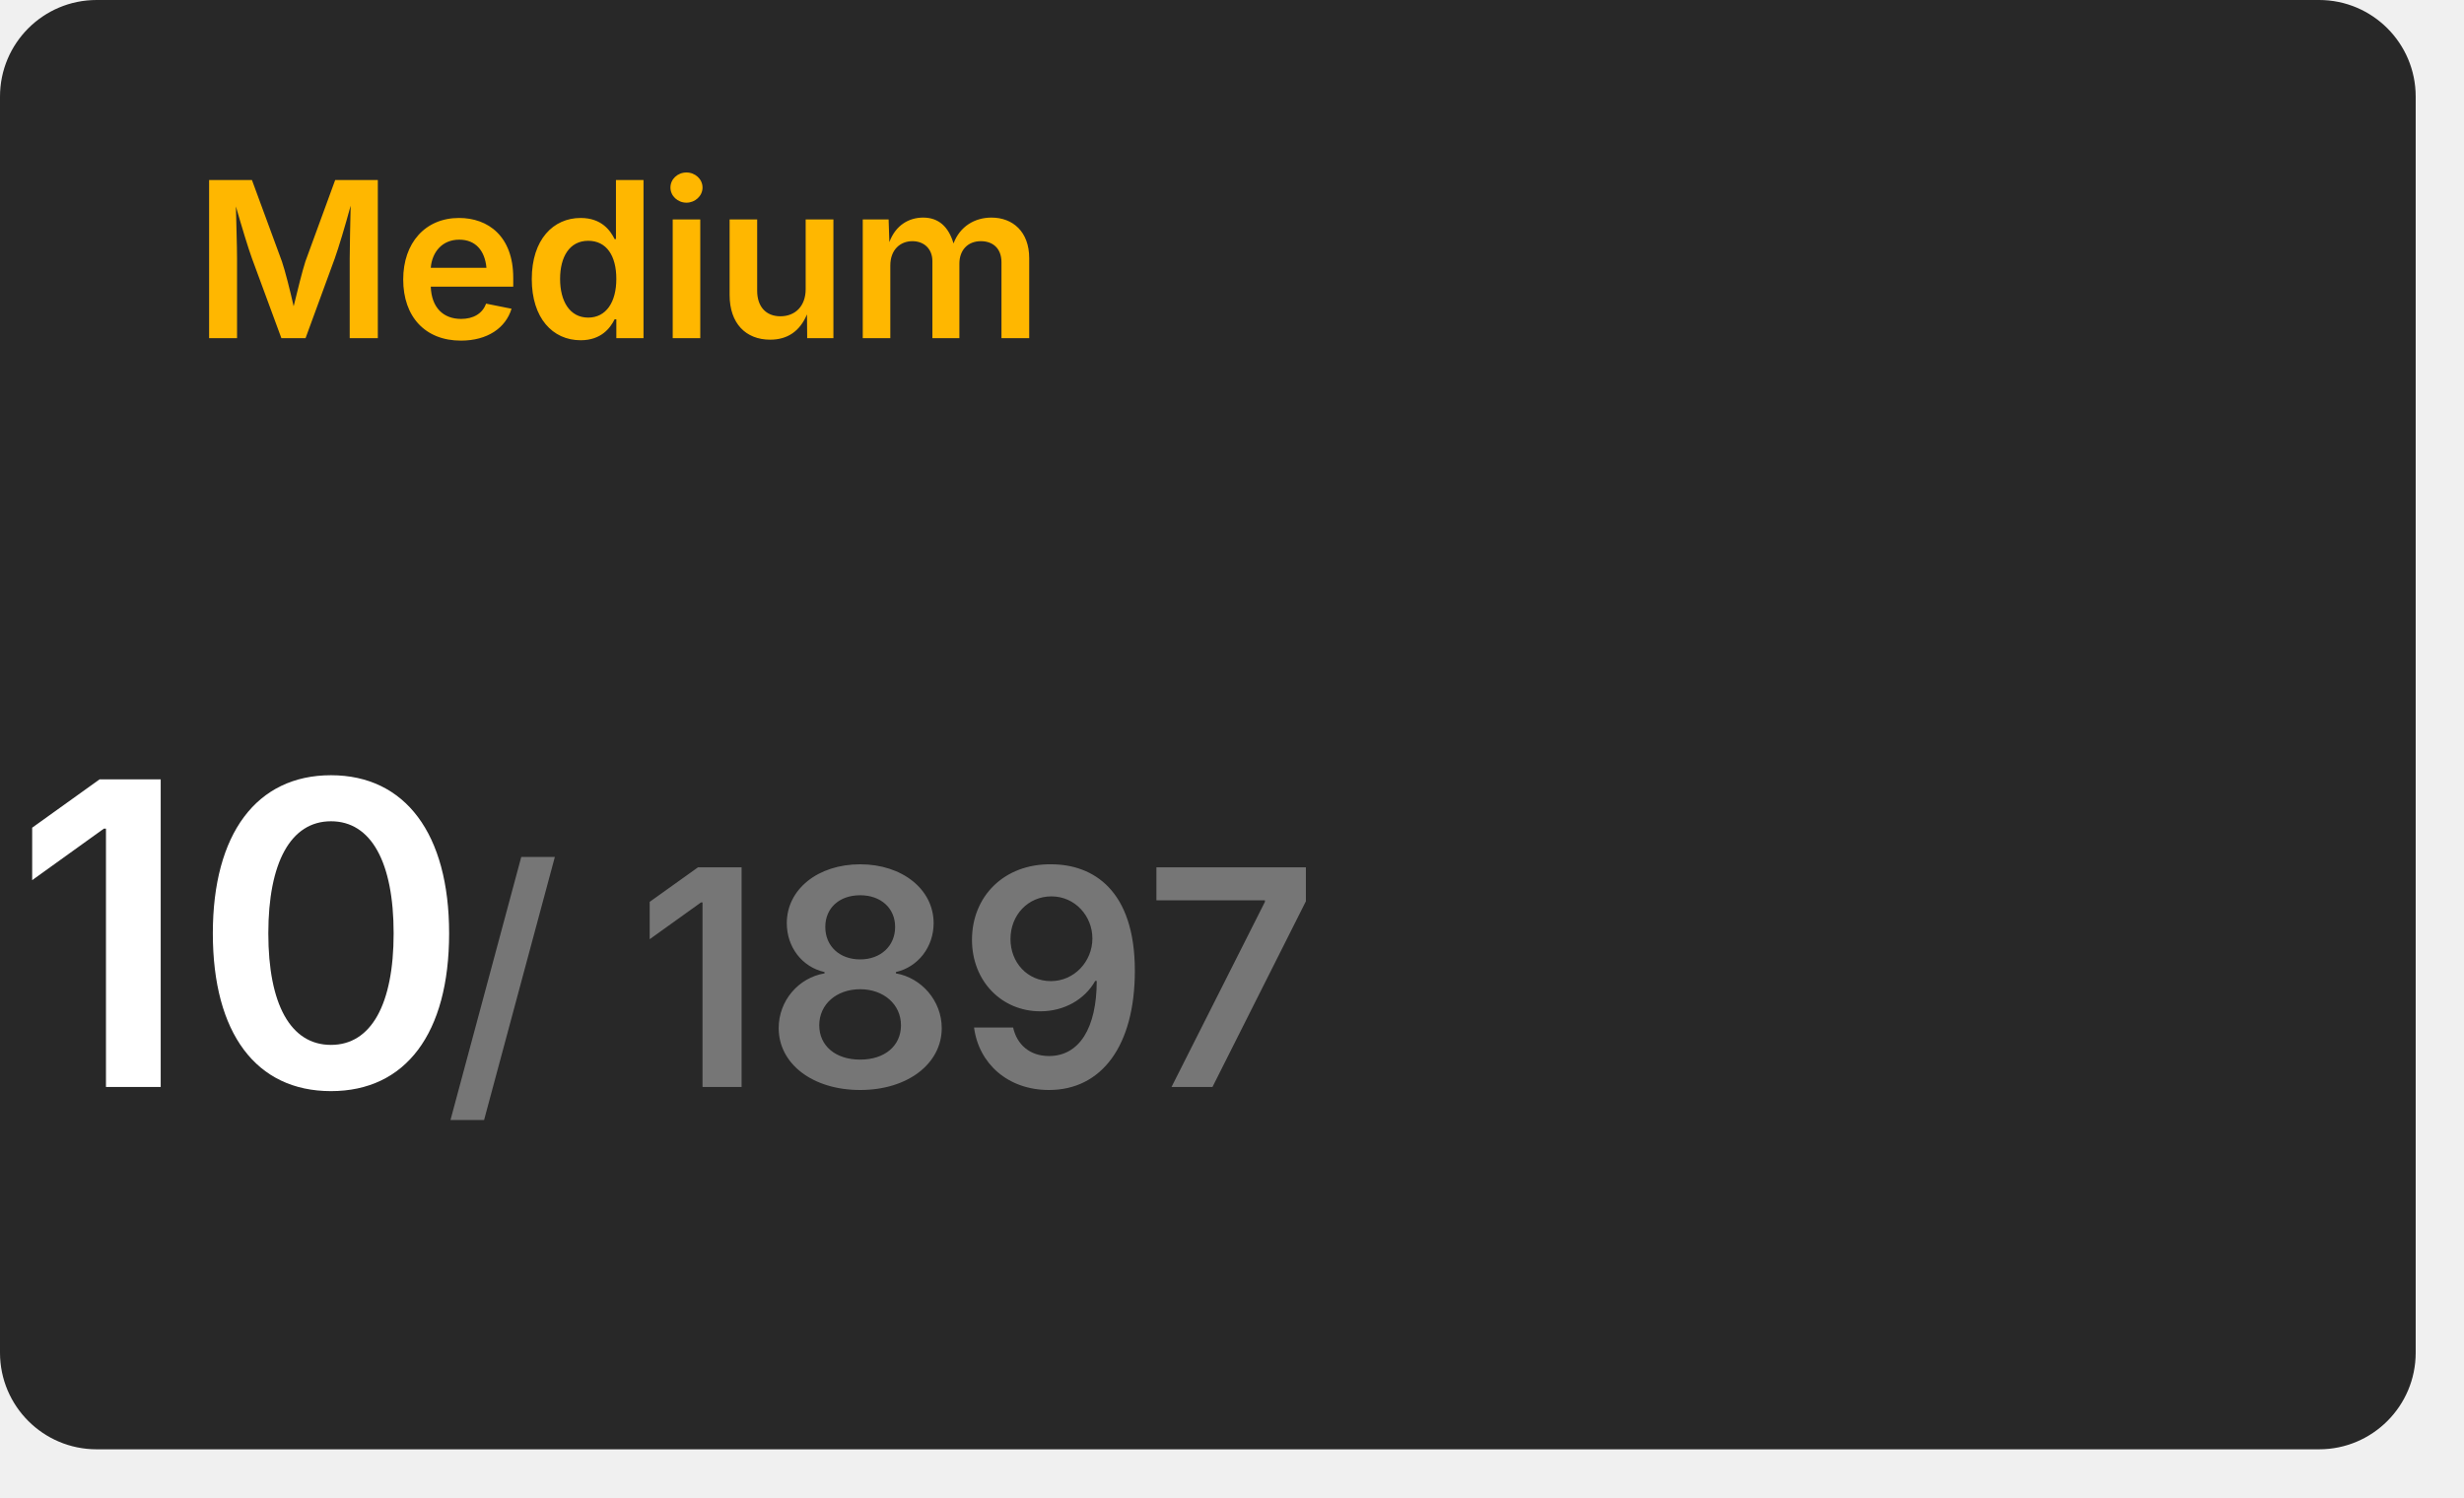
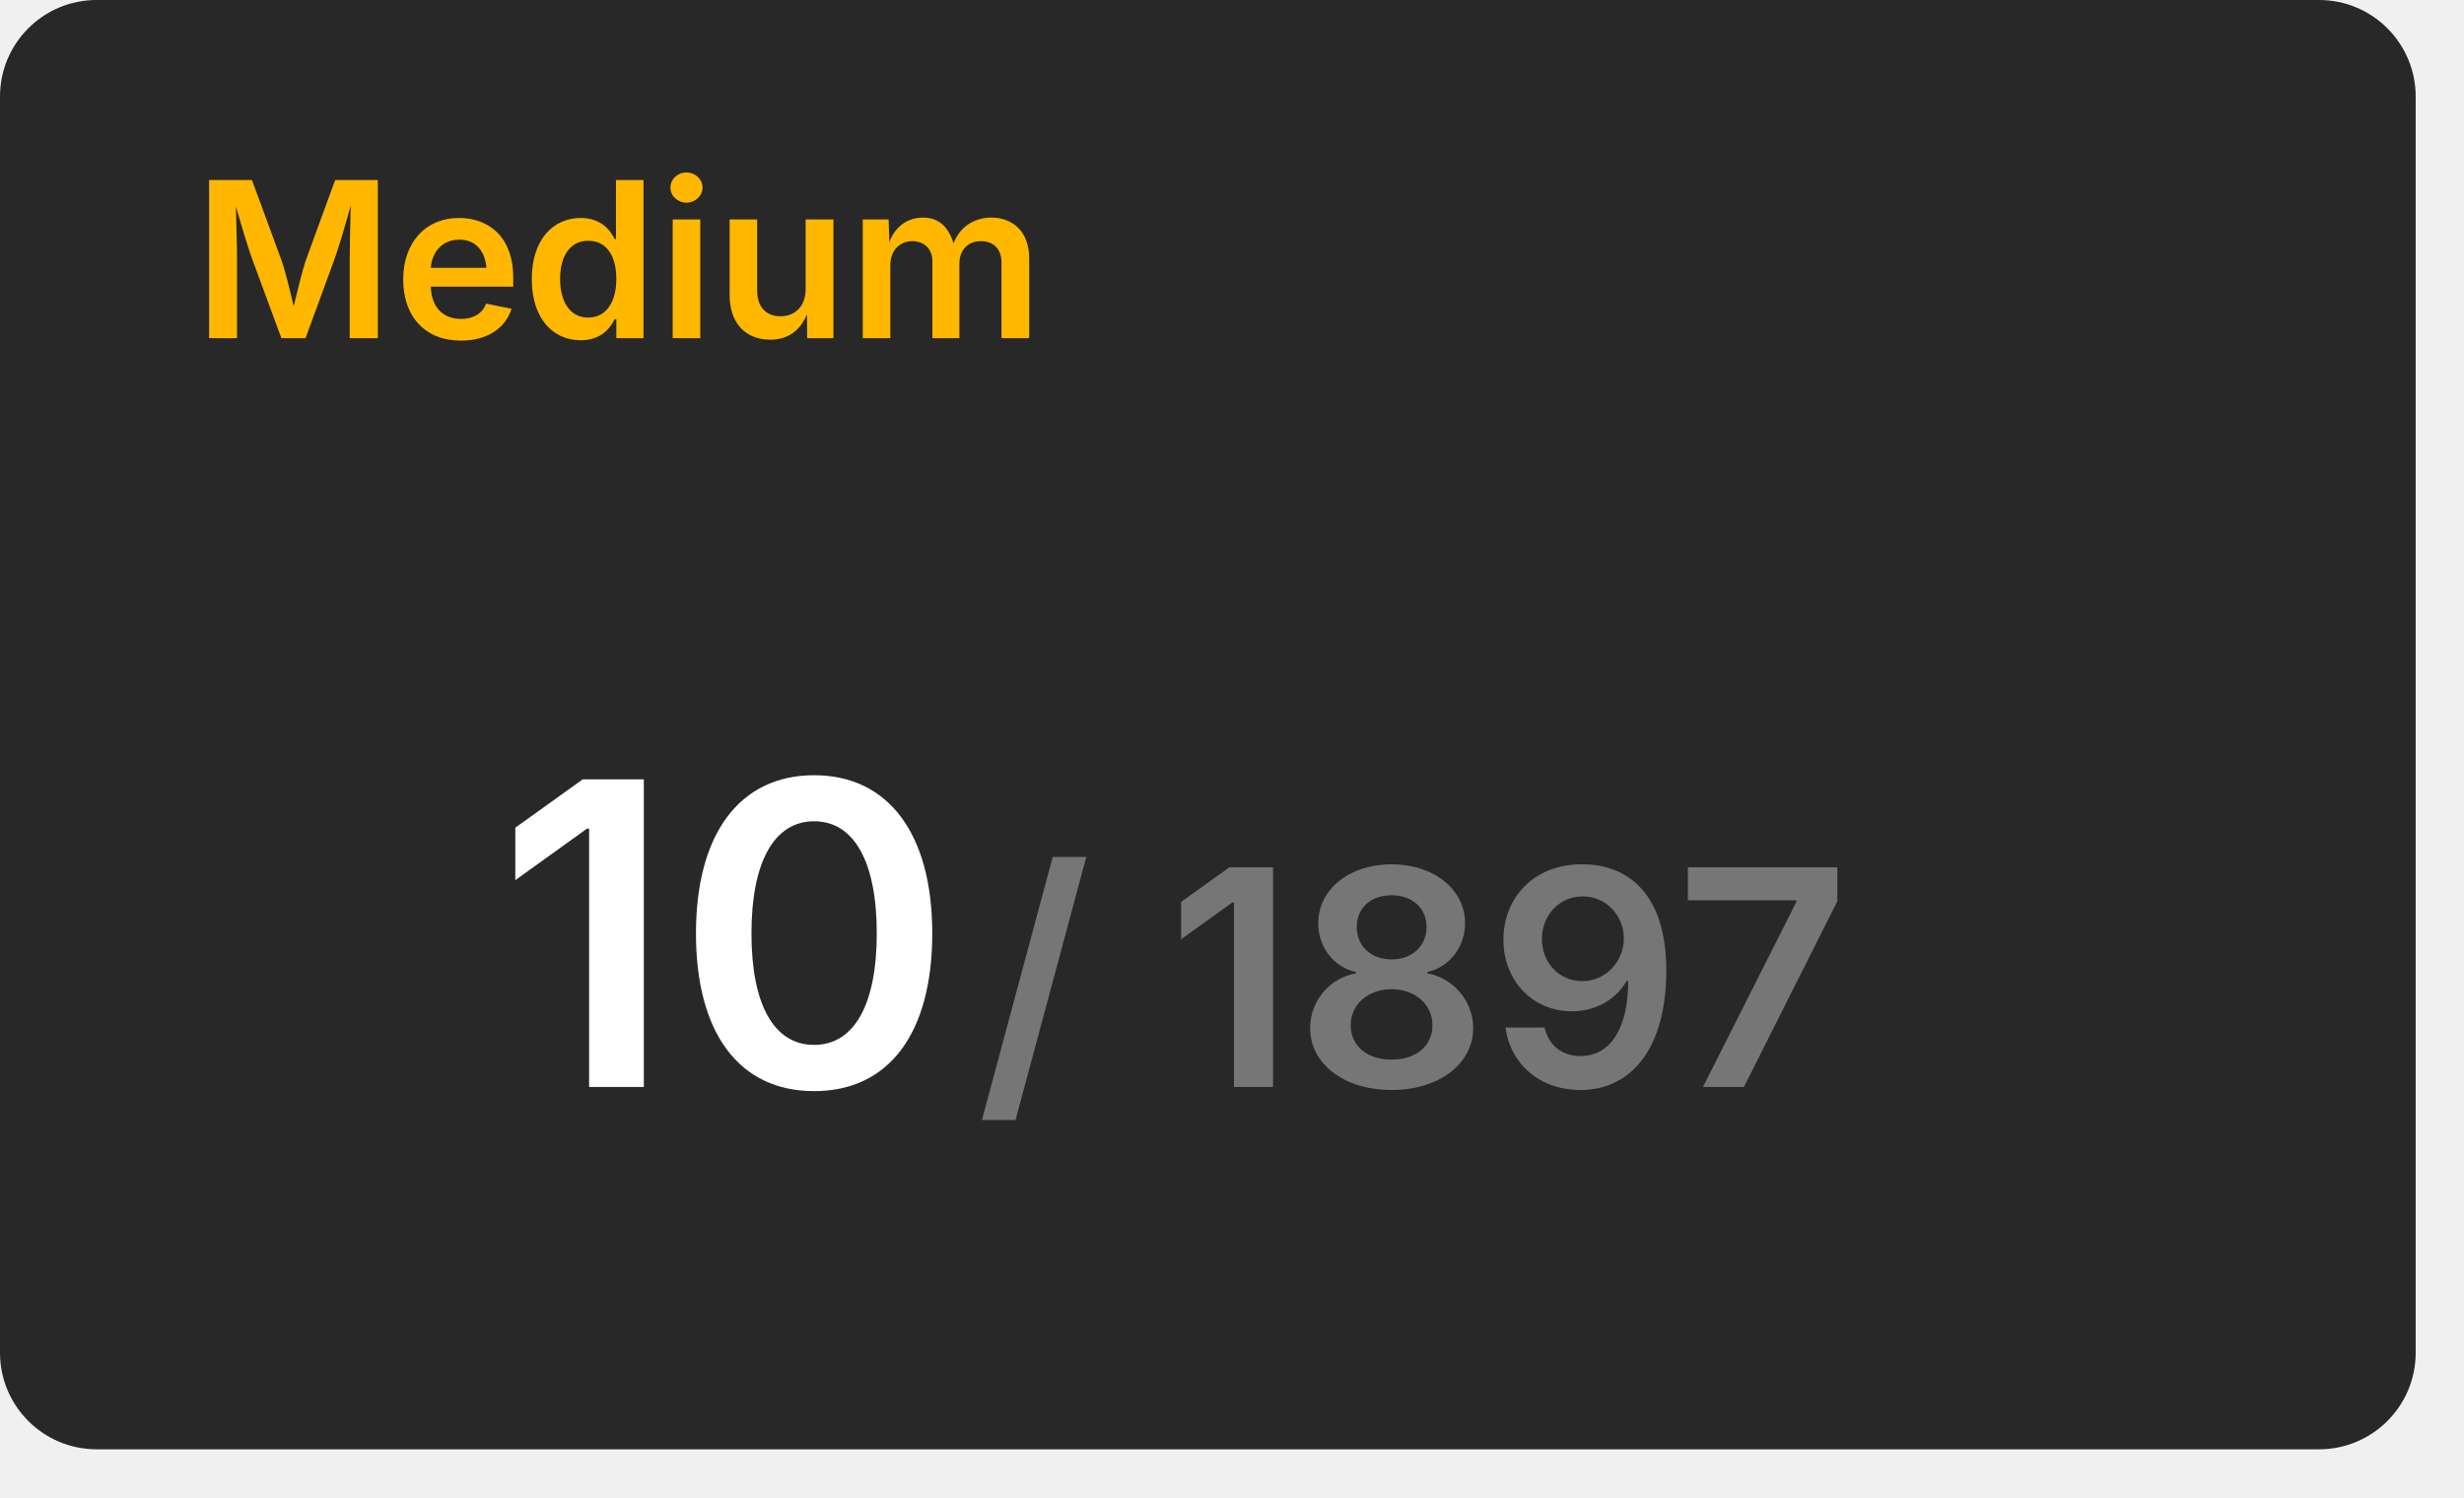
<svg xmlns="http://www.w3.org/2000/svg" width="204" height="124" viewBox="0 0 204 124">
  <rect x="0" y="0" width="200" height="120" rx="8" fill="#282828" />
  <text x="16" y="28" font-size="18" font-weight="600" font-family="Inter, Arial, Helvetica, sans-serif" fill="#ffb700">Medium</text>
-   <g transform="translate(20, 90)" text-anchor="middle">
+   <g transform="translate(60, 90)" text-anchor="middle">
    <text font-size="35" font-weight="600" font-family="Inter, Arial, Helvetica, sans-serif" fill="#ffffff" dominant-baseline="end">10</text>
-     <text font-size="25" font-weight="600" font-family="Inter, Arial, Helvetica, sans-serif" fill="#767676" dominant-baseline="end" dx="53">/ 1897</text>
+     <text font-size="25" font-weight="600" font-family="Inter, Arial, Helvetica, sans-serif" fill="#767676" dominant-baseline="end" dx="57">/ 1897</text>
  </g>
</svg>
